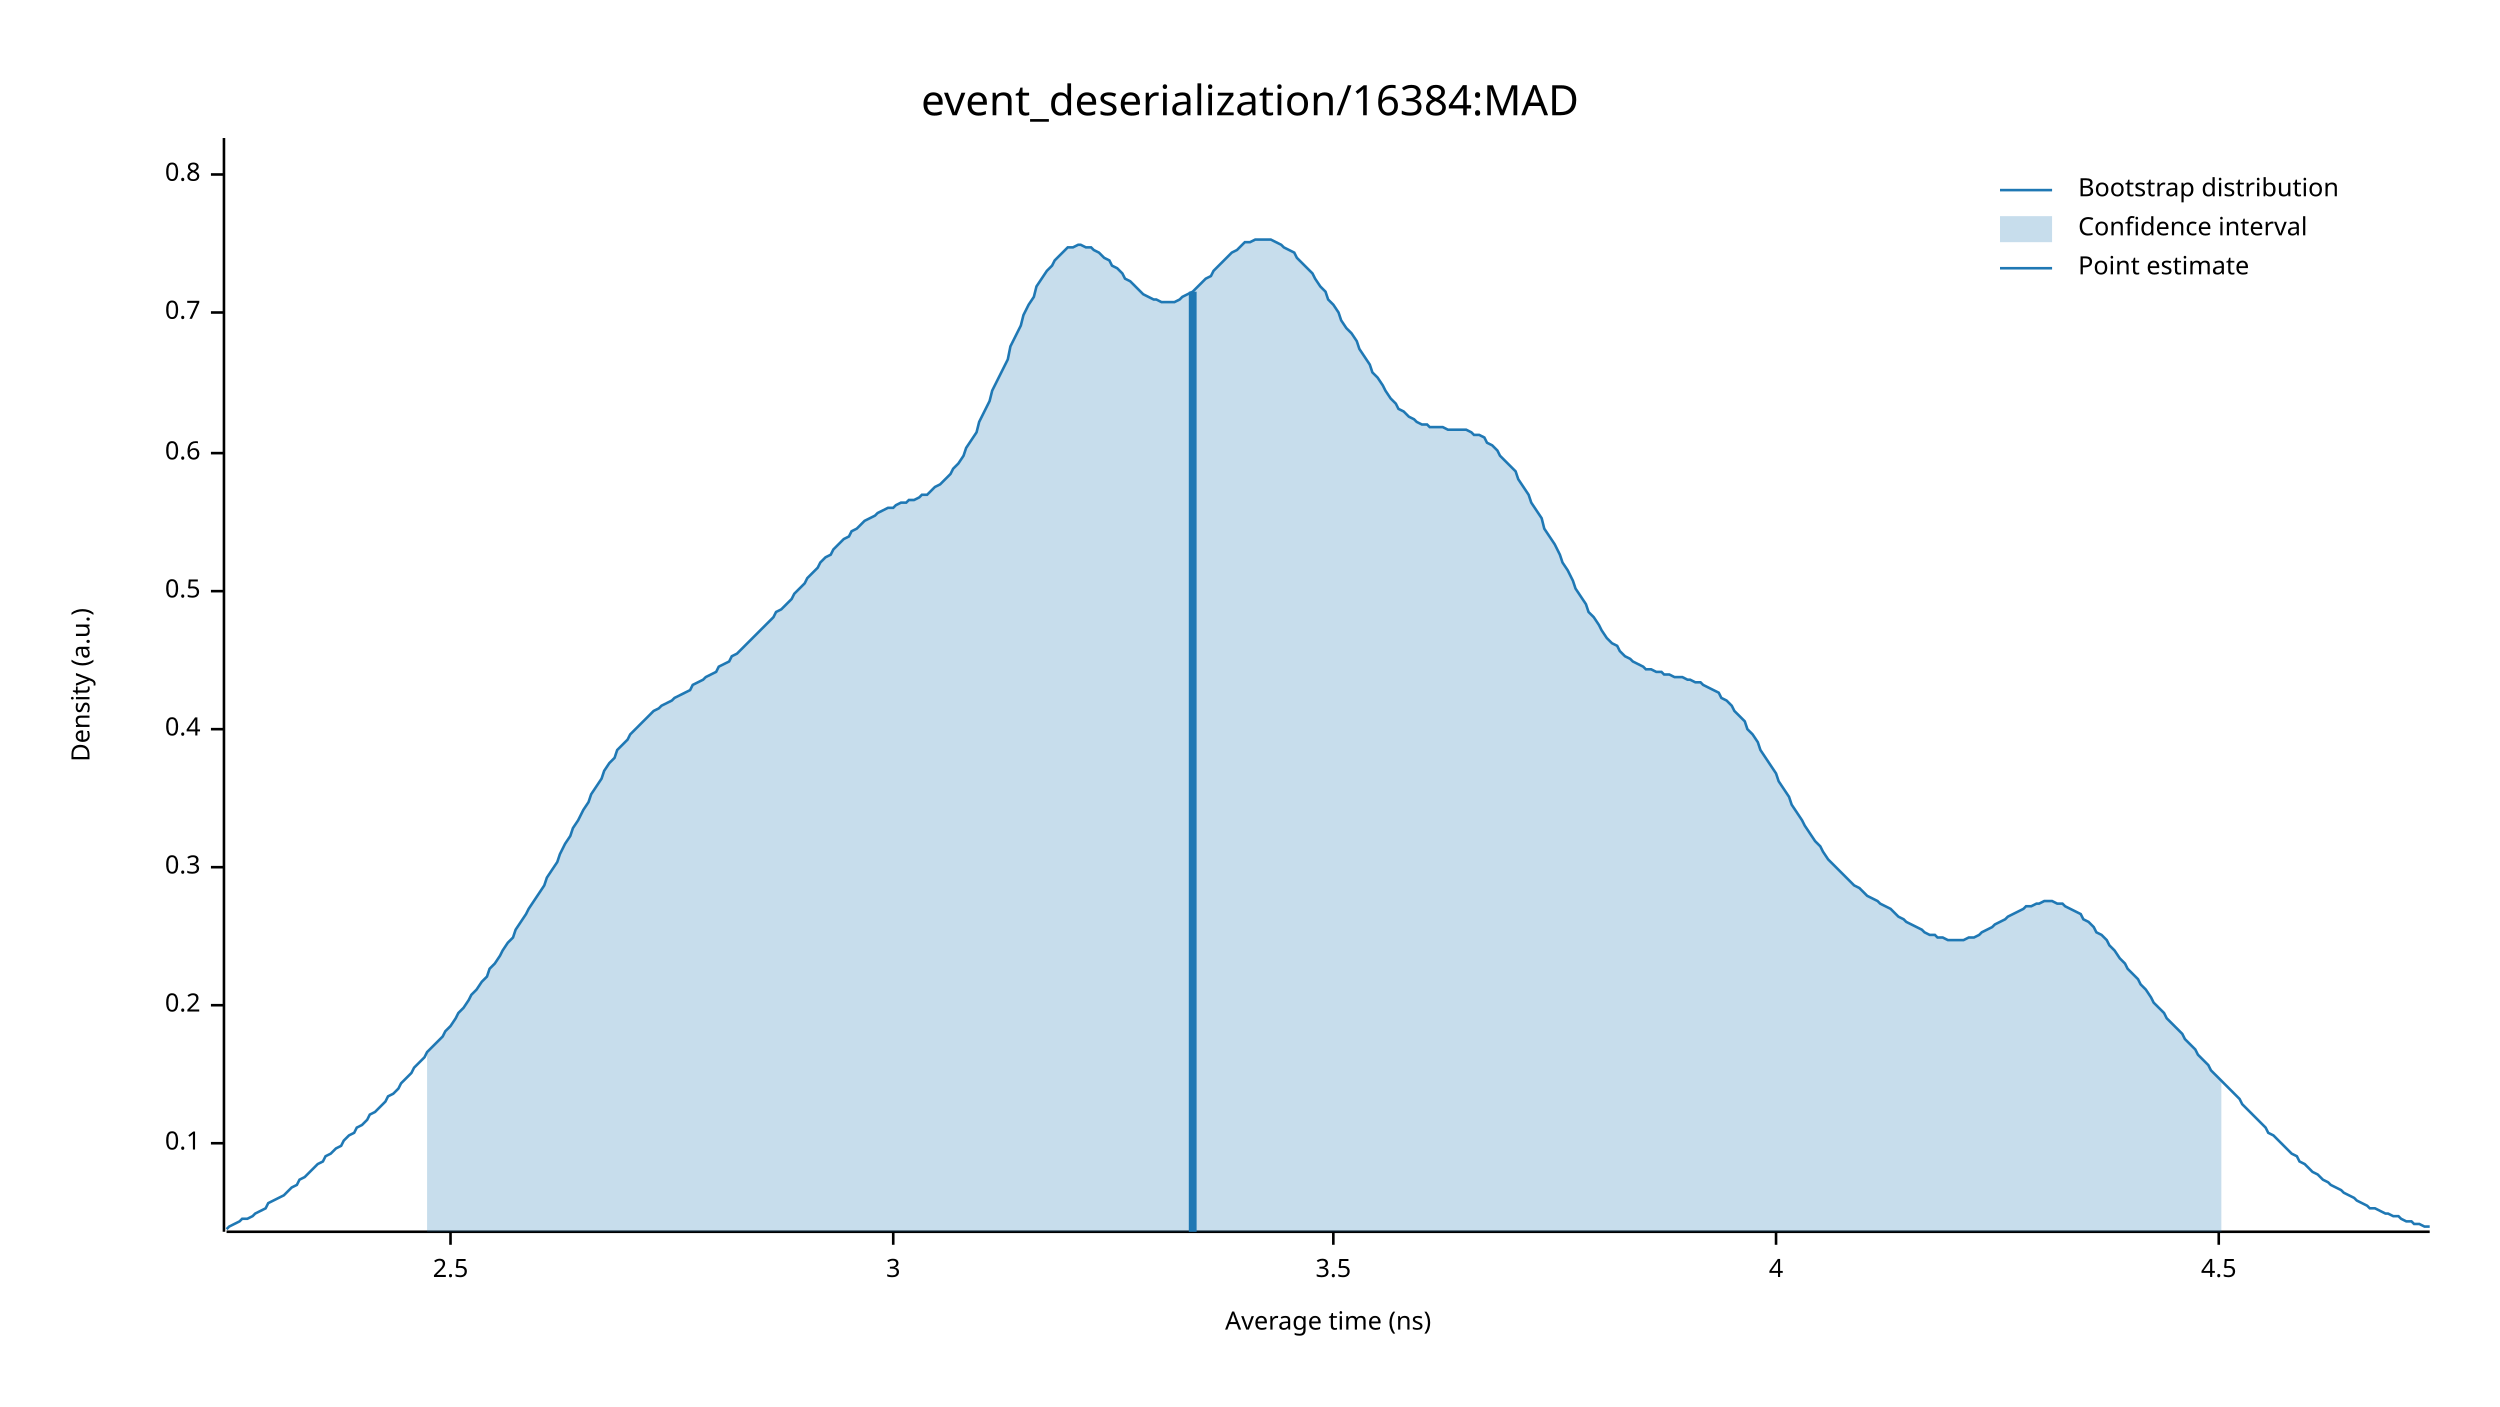
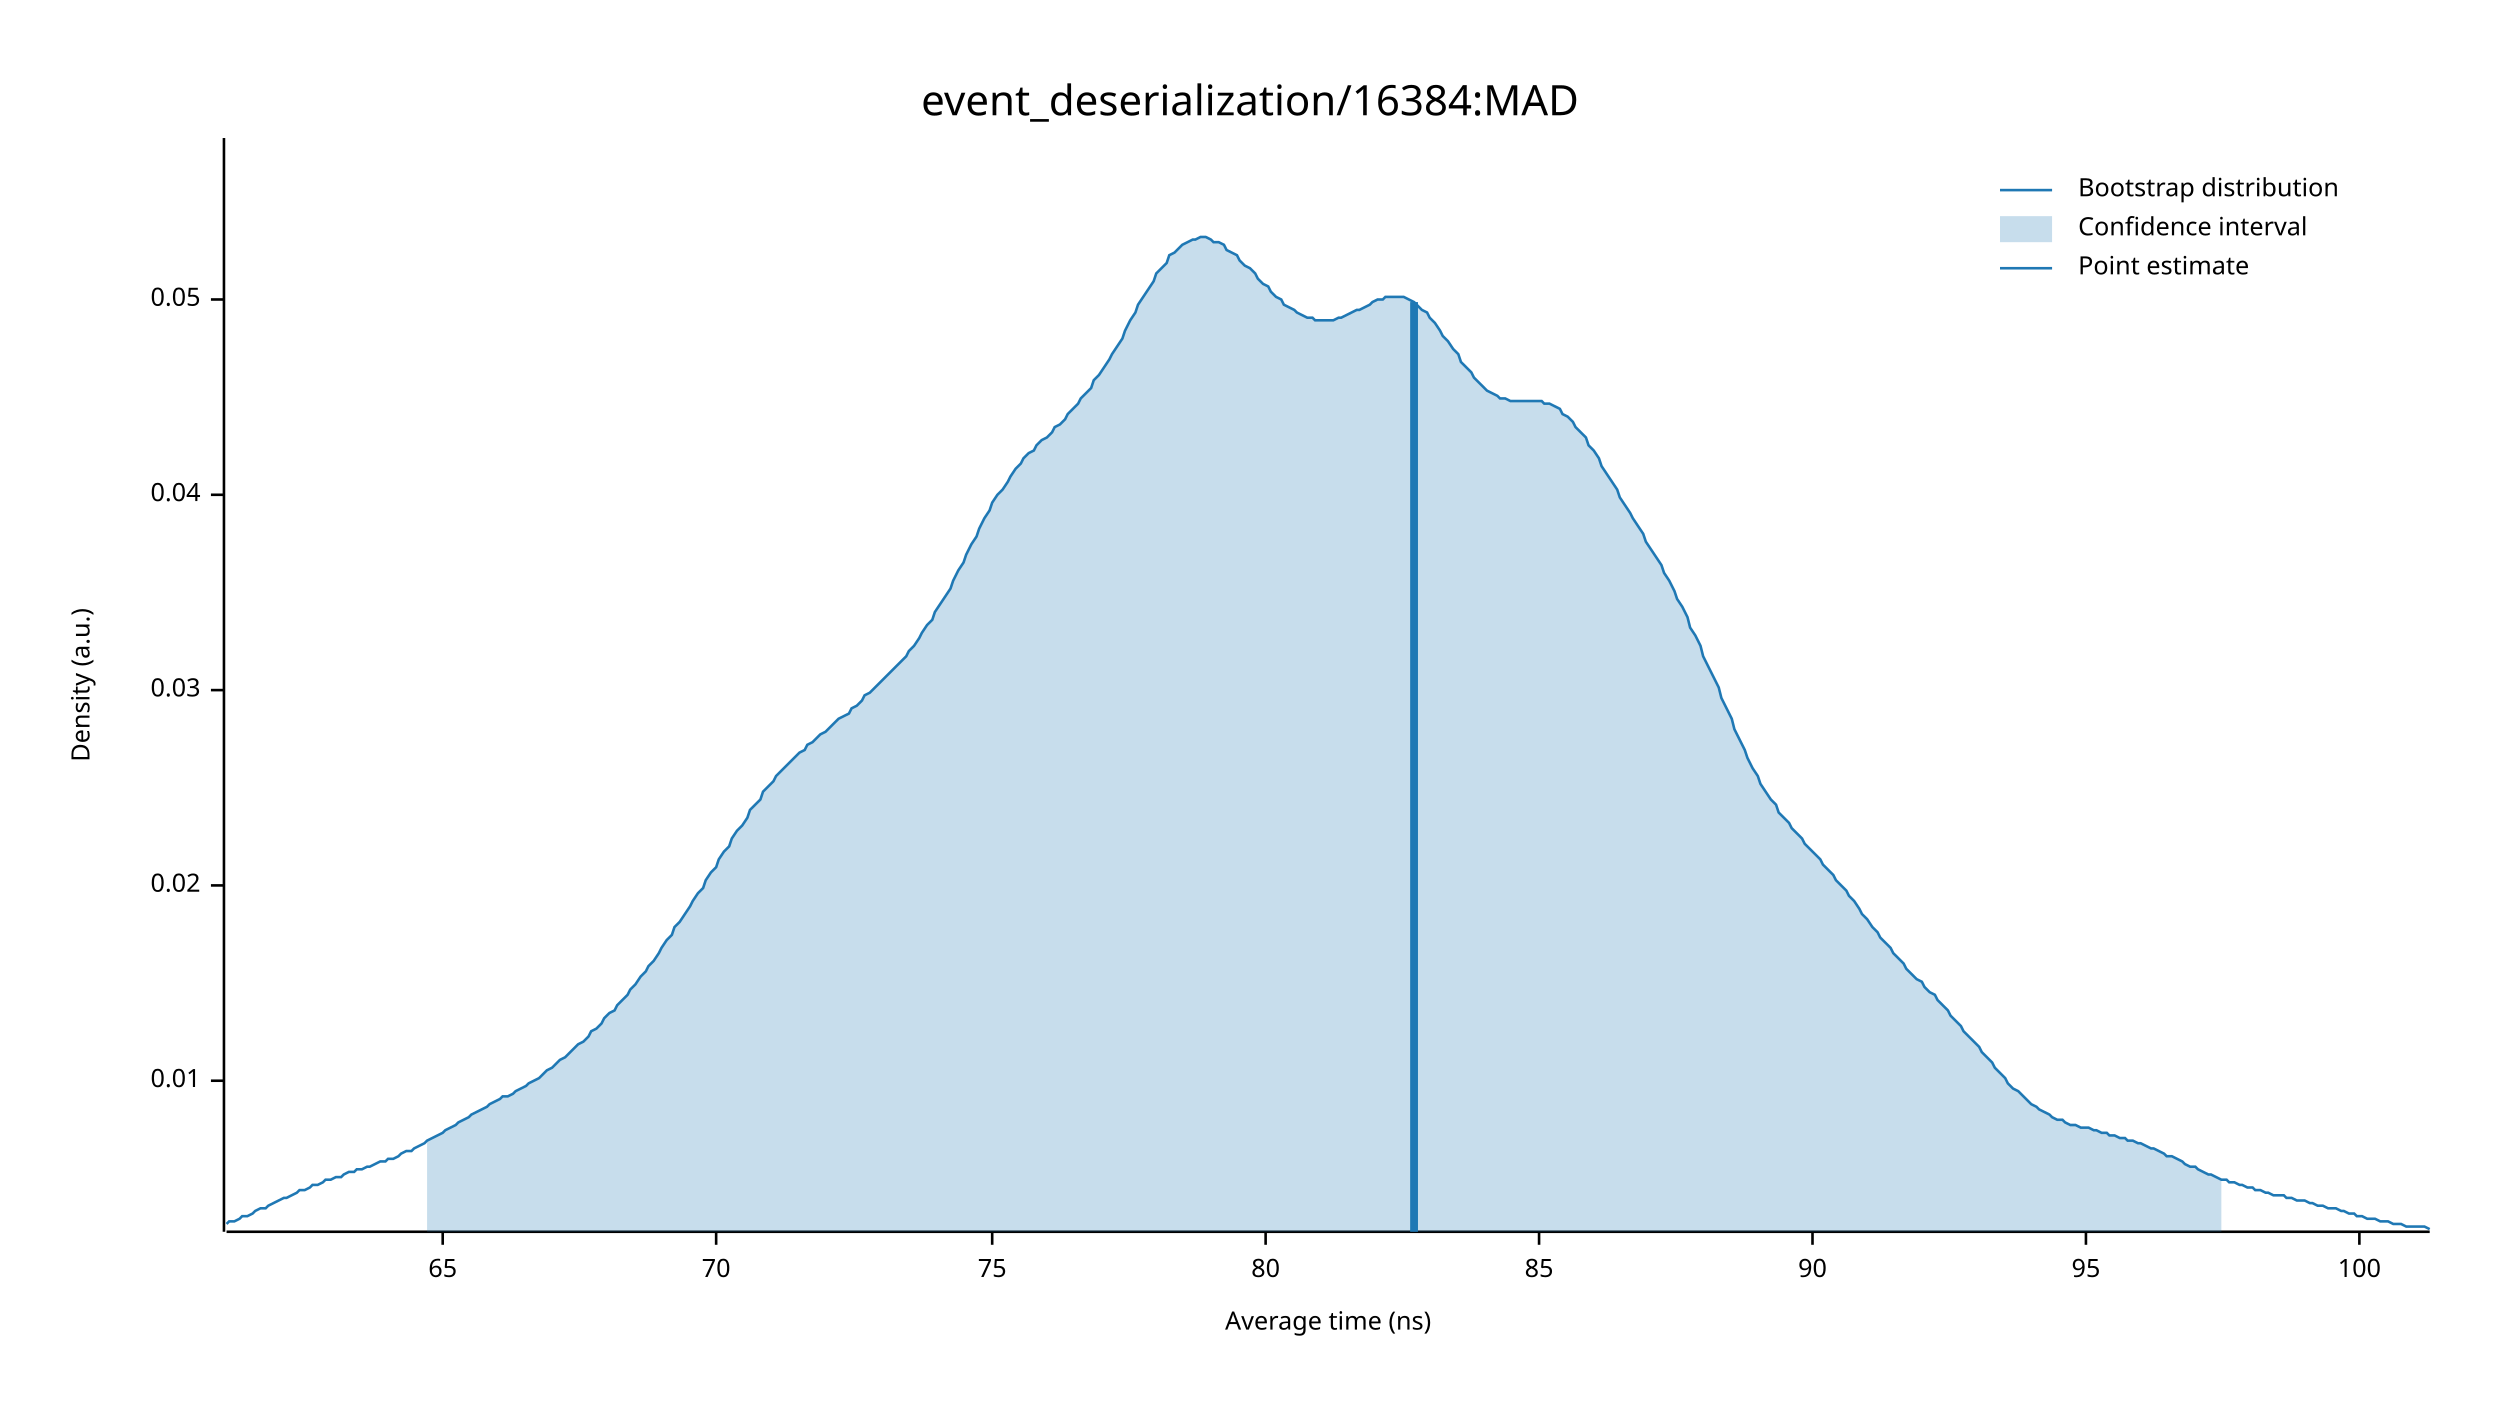
<svg xmlns="http://www.w3.org/2000/svg" width="960" height="540" viewBox="0 0 960 540">
  <text x="480" y="32" dy="0.76em" text-anchor="middle" font-family="sans-serif" font-size="16.129" opacity="1" fill="#000000">
event_deserialization/16384:MAD
</text>
  <text x="27" y="263" dy="0.76em" text-anchor="middle" font-family="sans-serif" font-size="9.677" opacity="1" fill="#000000" transform="rotate(270, 27, 263)">
Density (a.u.)
</text>
  <text x="510" y="513" dy="-0.5ex" text-anchor="middle" font-family="sans-serif" font-size="9.677" opacity="1" fill="#000000">
Average time (ns)
</text>
  <polyline fill="none" opacity="1" stroke="#000000" stroke-width="1" points="86,53 86,473 " />
-   <text x="77" y="439" dy="0.5ex" text-anchor="end" font-family="sans-serif" font-size="9.677" opacity="1" fill="#000000">
- 0.1
+   <text x="77" y="415" dy="0.5ex" text-anchor="end" font-family="sans-serif" font-size="9.677" opacity="1" fill="#000000">
+ 0.01
</text>
-   <polyline fill="none" opacity="1" stroke="#000000" stroke-width="1" points="81,439 86,439 " />
-   <text x="77" y="386" dy="0.5ex" text-anchor="end" font-family="sans-serif" font-size="9.677" opacity="1" fill="#000000">
- 0.2
+   <polyline fill="none" opacity="1" stroke="#000000" stroke-width="1" points="81,415 86,415 " />
+   <text x="77" y="340" dy="0.5ex" text-anchor="end" font-family="sans-serif" font-size="9.677" opacity="1" fill="#000000">
+ 0.02
</text>
-   <polyline fill="none" opacity="1" stroke="#000000" stroke-width="1" points="81,386 86,386 " />
-   <text x="77" y="333" dy="0.5ex" text-anchor="end" font-family="sans-serif" font-size="9.677" opacity="1" fill="#000000">
- 0.3
+   <polyline fill="none" opacity="1" stroke="#000000" stroke-width="1" points="81,340 86,340 " />
+   <text x="77" y="265" dy="0.5ex" text-anchor="end" font-family="sans-serif" font-size="9.677" opacity="1" fill="#000000">
+ 0.03
</text>
-   <polyline fill="none" opacity="1" stroke="#000000" stroke-width="1" points="81,333 86,333 " />
-   <text x="77" y="280" dy="0.5ex" text-anchor="end" font-family="sans-serif" font-size="9.677" opacity="1" fill="#000000">
- 0.4
+   <polyline fill="none" opacity="1" stroke="#000000" stroke-width="1" points="81,265 86,265 " />
+   <text x="77" y="190" dy="0.5ex" text-anchor="end" font-family="sans-serif" font-size="9.677" opacity="1" fill="#000000">
+ 0.04
</text>
-   <polyline fill="none" opacity="1" stroke="#000000" stroke-width="1" points="81,280 86,280 " />
-   <text x="77" y="227" dy="0.5ex" text-anchor="end" font-family="sans-serif" font-size="9.677" opacity="1" fill="#000000">
- 0.5
+   <polyline fill="none" opacity="1" stroke="#000000" stroke-width="1" points="81,190 86,190 " />
+   <text x="77" y="115" dy="0.5ex" text-anchor="end" font-family="sans-serif" font-size="9.677" opacity="1" fill="#000000">
+ 0.05
</text>
-   <polyline fill="none" opacity="1" stroke="#000000" stroke-width="1" points="81,227 86,227 " />
-   <text x="77" y="174" dy="0.5ex" text-anchor="end" font-family="sans-serif" font-size="9.677" opacity="1" fill="#000000">
- 0.6
+   <polyline fill="none" opacity="1" stroke="#000000" stroke-width="1" points="81,115 86,115 " />
+   <polyline fill="none" opacity="1" stroke="#000000" stroke-width="1" points="87,473 933,473 " />
+   <text x="170" y="483" dy="0.76em" text-anchor="middle" font-family="sans-serif" font-size="9.677" opacity="1" fill="#000000">
+ 65
</text>
-   <polyline fill="none" opacity="1" stroke="#000000" stroke-width="1" points="81,174 86,174 " />
-   <text x="77" y="120" dy="0.5ex" text-anchor="end" font-family="sans-serif" font-size="9.677" opacity="1" fill="#000000">
- 0.7
+   <polyline fill="none" opacity="1" stroke="#000000" stroke-width="1" points="170,473 170,478 " />
+   <text x="275" y="483" dy="0.76em" text-anchor="middle" font-family="sans-serif" font-size="9.677" opacity="1" fill="#000000">
+ 70
</text>
-   <polyline fill="none" opacity="1" stroke="#000000" stroke-width="1" points="81,120 86,120 " />
-   <text x="77" y="67" dy="0.5ex" text-anchor="end" font-family="sans-serif" font-size="9.677" opacity="1" fill="#000000">
- 0.8
+   <polyline fill="none" opacity="1" stroke="#000000" stroke-width="1" points="275,473 275,478 " />
+   <text x="381" y="483" dy="0.76em" text-anchor="middle" font-family="sans-serif" font-size="9.677" opacity="1" fill="#000000">
+ 75
</text>
-   <polyline fill="none" opacity="1" stroke="#000000" stroke-width="1" points="81,67 86,67 " />
-   <polyline fill="none" opacity="1" stroke="#000000" stroke-width="1" points="87,473 933,473 " />
-   <text x="173" y="483" dy="0.76em" text-anchor="middle" font-family="sans-serif" font-size="9.677" opacity="1" fill="#000000">
- 2.5
+   <polyline fill="none" opacity="1" stroke="#000000" stroke-width="1" points="381,473 381,478 " />
+   <text x="486" y="483" dy="0.76em" text-anchor="middle" font-family="sans-serif" font-size="9.677" opacity="1" fill="#000000">
+ 80
</text>
-   <polyline fill="none" opacity="1" stroke="#000000" stroke-width="1" points="173,473 173,478 " />
-   <text x="343" y="483" dy="0.76em" text-anchor="middle" font-family="sans-serif" font-size="9.677" opacity="1" fill="#000000">
- 3
+   <polyline fill="none" opacity="1" stroke="#000000" stroke-width="1" points="486,473 486,478 " />
+   <text x="591" y="483" dy="0.76em" text-anchor="middle" font-family="sans-serif" font-size="9.677" opacity="1" fill="#000000">
+ 85
</text>
-   <polyline fill="none" opacity="1" stroke="#000000" stroke-width="1" points="343,473 343,478 " />
-   <text x="512" y="483" dy="0.76em" text-anchor="middle" font-family="sans-serif" font-size="9.677" opacity="1" fill="#000000">
- 3.5
+   <polyline fill="none" opacity="1" stroke="#000000" stroke-width="1" points="591,473 591,478 " />
+   <text x="696" y="483" dy="0.76em" text-anchor="middle" font-family="sans-serif" font-size="9.677" opacity="1" fill="#000000">
+ 90
</text>
-   <polyline fill="none" opacity="1" stroke="#000000" stroke-width="1" points="512,473 512,478 " />
-   <text x="682" y="483" dy="0.76em" text-anchor="middle" font-family="sans-serif" font-size="9.677" opacity="1" fill="#000000">
- 4
+   <polyline fill="none" opacity="1" stroke="#000000" stroke-width="1" points="696,473 696,478 " />
+   <text x="801" y="483" dy="0.76em" text-anchor="middle" font-family="sans-serif" font-size="9.677" opacity="1" fill="#000000">
+ 95
</text>
-   <polyline fill="none" opacity="1" stroke="#000000" stroke-width="1" points="682,473 682,478 " />
-   <text x="852" y="483" dy="0.76em" text-anchor="middle" font-family="sans-serif" font-size="9.677" opacity="1" fill="#000000">
- 4.5
+   <polyline fill="none" opacity="1" stroke="#000000" stroke-width="1" points="801,473 801,478 " />
+   <text x="906" y="483" dy="0.76em" text-anchor="middle" font-family="sans-serif" font-size="9.677" opacity="1" fill="#000000">
+ 100
</text>
-   <polyline fill="none" opacity="1" stroke="#000000" stroke-width="1" points="852,473 852,478 " />
-   <polyline fill="none" opacity="1" stroke="#1F78B4" stroke-width="1" points="87,472 88,471 90,470 92,469 93,468 95,468 97,467 98,466 100,465 102,464 103,462 105,461 107,460 109,459 110,458 112,456 114,455 115,453 117,452 119,450 120,449 122,447 124,446 125,444 127,443 129,441 131,440 132,438 134,436 136,435 137,433 139,432 141,430 142,428 144,427 146,425 148,423 149,421 151,420 153,418 154,416 156,414 158,412 159,410 161,408 163,406 164,404 166,402 168,400 170,398 171,396 173,394 175,391 176,389 178,387 180,384 181,382 183,380 185,377 187,375 188,372 190,370 192,367 193,365 195,362 197,360 198,357 200,354 202,351 203,349 205,346 207,343 209,340 210,337 212,334 214,331 215,328 217,324 219,321 220,318 222,315 224,311 226,308 227,305 229,302 231,299 232,296 234,293 236,291 237,288 239,286 241,284 242,282 244,280 246,278 248,276 249,275 251,273 253,272 254,271 256,270 258,269 259,268 261,267 263,266 265,265 266,263 268,262 270,261 271,260 273,259 275,258 276,256 278,255 280,254 281,252 283,251 285,249 287,247 288,246 290,244 292,242 293,241 295,239 297,237 298,235 300,234 302,232 304,230 305,228 307,226 309,224 310,222 312,220 314,218 315,216 317,214 319,213 320,211 322,209 324,207 326,206 327,204 329,203 331,201 332,200 334,199 336,198 337,197 339,196 341,195 343,195 344,194 346,193 348,193 349,192 351,192 353,191 354,190 356,190 358,188 359,187 361,186 363,184 365,182 366,180 368,178 370,175 371,172 373,169 375,166 376,162 378,158 380,154 381,150 383,146 385,142 387,138 388,133 390,129 392,125 393,121 395,117 397,114 398,110 400,107 402,104 404,102 405,100 407,98 409,96 410,95 412,95 414,94 415,94 417,95 419,95 420,96 422,97 424,99 426,100 427,102 429,103 431,105 432,107 434,108 436,110 437,111 439,113 441,114 443,115 444,115 446,116 448,116 449,116 451,116 453,115 454,114 456,113 458,112 459,111 461,109 463,107 465,106 466,104 468,102 470,100 471,99 473,97 475,96 476,95 478,93 480,93 482,92 483,92 485,92 487,92 488,92 490,93 492,94 493,95 495,96 497,97 498,99 500,101 502,103 504,105 505,107 507,110 509,112 510,115 512,117 514,120 515,123 517,126 519,128 521,131 522,134 524,137 526,140 527,143 529,145 531,148 532,150 534,153 536,155 537,157 539,158 541,160 543,161 544,162 546,163 548,163 549,164 551,164 553,164 554,164 556,165 558,165 560,165 561,165 563,165 565,166 566,167 568,167 570,168 571,170 573,171 575,173 576,175 578,177 580,179 582,181 583,184 585,187 587,190 588,193 590,196 592,199 593,203 595,206 597,209 599,213 600,216 602,219 604,223 605,226 607,229 609,232 610,235 612,237 614,240 615,242 617,245 619,247 621,248 622,250 624,252 626,253 627,254 629,255 631,256 632,257 634,257 636,258 638,258 639,259 641,259 643,260 644,260 646,260 648,261 649,261 651,262 653,262 654,263 656,264 658,265 660,266 661,268 663,269 665,271 666,273 668,275 670,277 671,280 673,282 675,285 676,288 678,291 680,294 682,297 683,300 685,303 687,306 688,309 690,312 692,315 693,317 695,320 697,323 699,325 700,327 702,330 704,332 705,333 707,335 709,337 710,338 712,340 714,341 715,342 717,344 719,345 721,346 722,347 724,348 726,349 727,350 729,352 731,353 732,354 734,355 736,356 738,357 739,358 741,359 743,359 744,360 746,360 748,361 749,361 751,361 753,361 754,361 756,360 758,360 760,359 761,358 763,357 765,356 766,355 768,354 770,353 771,352 773,351 775,350 777,349 778,348 780,348 782,347 783,347 785,346 787,346 788,346 790,347 792,347 793,348 795,349 797,350 799,351 800,353 802,354 804,356 805,358 807,359 809,361 810,363 812,365 814,368 816,370 817,372 819,374 821,376 822,378 824,380 826,383 827,385 829,387 831,389 832,391 834,393 836,395 838,397 839,399 841,401 843,403 844,405 846,407 848,409 849,411 851,413 853,415 855,417 856,418 858,420 860,422 861,424 863,426 865,428 866,429 868,431 870,433 871,435 873,436 875,438 877,440 878,441 880,443 882,444 883,446 885,447 887,449 888,450 890,451 892,453 894,454 895,455 897,456 899,457 900,458 902,459 904,460 905,461 907,462 909,463 910,464 912,464 914,465 916,466 917,466 919,467 921,467 922,468 924,469 926,469 927,470 929,470 931,471 933,471 " />
-   <polygon opacity="0.25" fill="#1F78B4" points="164,404 166,402 168,400 170,398 171,396 173,394 175,391 176,389 178,387 180,384 181,382 183,380 185,377 187,375 188,372 190,370 192,367 193,365 195,362 197,360 198,357 200,354 202,351 203,349 205,346 207,343 209,340 210,337 212,334 214,331 215,328 217,324 219,321 220,318 222,315 224,311 226,308 227,305 229,302 231,299 232,296 234,293 236,291 237,288 239,286 241,284 242,282 244,280 246,278 248,276 249,275 251,273 253,272 254,271 256,270 258,269 259,268 261,267 263,266 265,265 266,263 268,262 270,261 271,260 273,259 275,258 276,256 278,255 280,254 281,252 283,251 285,249 287,247 288,246 290,244 292,242 293,241 295,239 297,237 298,235 300,234 302,232 304,230 305,228 307,226 309,224 310,222 312,220 314,218 315,216 317,214 319,213 320,211 322,209 324,207 326,206 327,204 329,203 331,201 332,200 334,199 336,198 337,197 339,196 341,195 343,195 344,194 346,193 348,193 349,192 351,192 353,191 354,190 356,190 358,188 359,187 361,186 363,184 365,182 366,180 368,178 370,175 371,172 373,169 375,166 376,162 378,158 380,154 381,150 383,146 385,142 387,138 388,133 390,129 392,125 393,121 395,117 397,114 398,110 400,107 402,104 404,102 405,100 407,98 409,96 410,95 412,95 414,94 415,94 417,95 419,95 420,96 422,97 424,99 426,100 427,102 429,103 431,105 432,107 434,108 436,110 437,111 439,113 441,114 443,115 444,115 446,116 448,116 449,116 451,116 453,115 454,114 456,113 458,112 459,111 461,109 463,107 465,106 466,104 468,102 470,100 471,99 473,97 475,96 476,95 478,93 480,93 482,92 483,92 485,92 487,92 488,92 490,93 492,94 493,95 495,96 497,97 498,99 500,101 502,103 504,105 505,107 507,110 509,112 510,115 512,117 514,120 515,123 517,126 519,128 521,131 522,134 524,137 526,140 527,143 529,145 531,148 532,150 534,153 536,155 537,157 539,158 541,160 543,161 544,162 546,163 548,163 549,164 551,164 553,164 554,164 556,165 558,165 560,165 561,165 563,165 565,166 566,167 568,167 570,168 571,170 573,171 575,173 576,175 578,177 580,179 582,181 583,184 585,187 587,190 588,193 590,196 592,199 593,203 595,206 597,209 599,213 600,216 602,219 604,223 605,226 607,229 609,232 610,235 612,237 614,240 615,242 617,245 619,247 621,248 622,250 624,252 626,253 627,254 629,255 631,256 632,257 634,257 636,258 638,258 639,259 641,259 643,260 644,260 646,260 648,261 649,261 651,262 653,262 654,263 656,264 658,265 660,266 661,268 663,269 665,271 666,273 668,275 670,277 671,280 673,282 675,285 676,288 678,291 680,294 682,297 683,300 685,303 687,306 688,309 690,312 692,315 693,317 695,320 697,323 699,325 700,327 702,330 704,332 705,333 707,335 709,337 710,338 712,340 714,341 715,342 717,344 719,345 721,346 722,347 724,348 726,349 727,350 729,352 731,353 732,354 734,355 736,356 738,357 739,358 741,359 743,359 744,360 746,360 748,361 749,361 751,361 753,361 754,361 756,360 758,360 760,359 761,358 763,357 765,356 766,355 768,354 770,353 771,352 773,351 775,350 777,349 778,348 780,348 782,347 783,347 785,346 787,346 788,346 790,347 792,347 793,348 795,349 797,350 799,351 800,353 802,354 804,356 805,358 807,359 809,361 810,363 812,365 814,368 816,370 817,372 819,374 821,376 822,378 824,380 826,383 827,385 829,387 831,389 832,391 834,393 836,395 838,397 839,399 841,401 843,403 844,405 846,407 848,409 849,411 851,413 853,415 853,473 164,473 " />
-   <polyline fill="none" opacity="1" stroke="#1F78B4" stroke-width="3" points="458,473 458,112 " />
+   <polyline fill="none" opacity="1" stroke="#000000" stroke-width="1" points="906,473 906,478 " />
+   <polyline fill="none" opacity="1" stroke="#1F78B4" stroke-width="1" points="87,470 88,469 90,469 92,468 93,467 95,467 97,466 98,465 100,464 102,464 103,463 105,462 107,461 109,460 110,460 112,459 114,458 115,457 117,457 119,456 120,455 122,455 124,454 125,453 127,453 129,452 131,452 132,451 134,450 136,450 137,449 139,449 141,448 142,448 144,447 146,446 148,446 149,445 151,445 153,444 154,443 156,442 158,442 159,441 161,440 163,439 164,438 166,437 168,436 170,435 171,434 173,433 175,432 176,431 178,430 180,429 181,428 183,427 185,426 187,425 188,424 190,423 192,422 193,421 195,421 197,420 198,419 200,418 202,417 203,416 205,415 207,414 209,412 210,411 212,410 214,408 215,407 217,406 219,404 220,403 222,401 224,400 226,398 227,396 229,395 231,393 232,391 234,389 236,388 237,386 239,384 241,382 242,380 244,378 246,375 248,373 249,371 251,369 253,366 254,364 256,361 258,359 259,356 261,354 263,351 265,348 266,346 268,343 270,341 271,338 273,335 275,333 276,330 278,327 280,325 281,322 283,319 285,317 287,314 288,311 290,309 292,307 293,304 295,302 297,300 298,298 300,296 302,294 304,292 305,291 307,289 309,288 310,286 312,285 314,283 315,282 317,281 319,279 320,278 322,276 324,275 326,274 327,272 329,271 331,269 332,267 334,266 336,264 337,263 339,261 341,259 343,257 344,256 346,254 348,252 349,250 351,248 353,245 354,243 356,240 358,238 359,235 361,232 363,229 365,226 366,223 368,219 370,216 371,213 373,209 375,206 376,203 378,199 380,196 381,193 383,190 385,188 387,185 388,183 390,180 392,178 393,176 395,174 397,173 398,171 400,169 402,168 404,166 405,164 407,163 409,161 410,159 412,157 414,155 415,153 417,151 419,149 420,146 422,144 424,141 426,138 427,136 429,133 431,130 432,127 434,123 436,120 437,117 439,114 441,111 443,108 444,105 446,103 448,101 449,98 451,97 453,95 454,94 456,93 458,92 459,92 461,91 463,91 465,92 466,93 468,93 470,94 471,96 473,97 475,98 476,100 478,102 480,103 482,105 483,107 485,109 487,110 488,112 490,114 492,115 493,117 495,118 497,119 498,120 500,121 502,122 504,122 505,123 507,123 509,123 510,123 512,123 514,122 515,122 517,121 519,120 521,119 522,119 524,118 526,117 527,116 529,115 531,115 532,114 534,114 536,114 537,114 539,114 541,115 543,116 544,117 546,119 548,120 549,122 551,124 553,127 554,129 556,131 558,134 560,136 561,139 563,141 565,143 566,145 568,147 570,149 571,150 573,151 575,152 576,153 578,153 580,154 582,154 583,154 585,154 587,154 588,154 590,154 592,154 593,155 595,155 597,156 599,157 600,159 602,160 604,162 605,164 607,166 609,168 610,171 612,173 614,176 615,179 617,182 619,185 621,188 622,191 624,194 626,197 627,199 629,202 631,205 632,208 634,211 636,214 638,217 639,220 641,223 643,227 644,230 646,233 648,237 649,241 651,244 653,248 654,252 656,256 658,260 660,264 661,268 663,272 665,276 666,280 668,284 670,288 671,291 673,295 675,298 676,301 678,304 680,307 682,309 683,312 685,314 687,316 688,318 690,320 692,322 693,324 695,326 697,328 699,330 700,332 702,334 704,336 705,338 707,340 709,342 710,344 712,346 714,349 715,351 717,353 719,356 721,358 722,360 724,362 726,364 727,366 729,368 731,370 732,372 734,374 736,376 738,377 739,379 741,381 743,382 744,384 746,386 748,388 749,390 751,392 753,394 754,396 756,398 758,400 760,402 761,404 763,406 765,408 766,410 768,412 770,414 771,416 773,418 775,419 777,421 778,422 780,424 782,425 783,426 785,427 787,428 788,429 790,430 792,430 793,431 795,432 797,432 799,433 800,433 802,433 804,434 805,434 807,435 809,435 810,436 812,436 814,437 816,437 817,438 819,438 821,439 822,439 824,440 826,441 827,441 829,442 831,443 832,444 834,444 836,445 838,446 839,447 841,448 843,448 844,449 846,450 848,451 849,451 851,452 853,453 855,453 856,454 858,454 860,455 861,455 863,456 865,456 866,457 868,457 870,458 871,458 873,459 875,459 877,459 878,460 880,460 882,461 883,461 885,461 887,462 888,462 890,463 892,463 894,464 895,464 897,464 899,465 900,465 902,466 904,466 905,467 907,467 909,468 910,468 912,468 914,469 916,469 917,469 919,470 921,470 922,470 924,471 926,471 927,471 929,471 931,471 933,472 " />
+   <polygon opacity="0.25" fill="#1F78B4" points="164,438 166,437 168,436 170,435 171,434 173,433 175,432 176,431 178,430 180,429 181,428 183,427 185,426 187,425 188,424 190,423 192,422 193,421 195,421 197,420 198,419 200,418 202,417 203,416 205,415 207,414 209,412 210,411 212,410 214,408 215,407 217,406 219,404 220,403 222,401 224,400 226,398 227,396 229,395 231,393 232,391 234,389 236,388 237,386 239,384 241,382 242,380 244,378 246,375 248,373 249,371 251,369 253,366 254,364 256,361 258,359 259,356 261,354 263,351 265,348 266,346 268,343 270,341 271,338 273,335 275,333 276,330 278,327 280,325 281,322 283,319 285,317 287,314 288,311 290,309 292,307 293,304 295,302 297,300 298,298 300,296 302,294 304,292 305,291 307,289 309,288 310,286 312,285 314,283 315,282 317,281 319,279 320,278 322,276 324,275 326,274 327,272 329,271 331,269 332,267 334,266 336,264 337,263 339,261 341,259 343,257 344,256 346,254 348,252 349,250 351,248 353,245 354,243 356,240 358,238 359,235 361,232 363,229 365,226 366,223 368,219 370,216 371,213 373,209 375,206 376,203 378,199 380,196 381,193 383,190 385,188 387,185 388,183 390,180 392,178 393,176 395,174 397,173 398,171 400,169 402,168 404,166 405,164 407,163 409,161 410,159 412,157 414,155 415,153 417,151 419,149 420,146 422,144 424,141 426,138 427,136 429,133 431,130 432,127 434,123 436,120 437,117 439,114 441,111 443,108 444,105 446,103 448,101 449,98 451,97 453,95 454,94 456,93 458,92 459,92 461,91 463,91 465,92 466,93 468,93 470,94 471,96 473,97 475,98 476,100 478,102 480,103 482,105 483,107 485,109 487,110 488,112 490,114 492,115 493,117 495,118 497,119 498,120 500,121 502,122 504,122 505,123 507,123 509,123 510,123 512,123 514,122 515,122 517,121 519,120 521,119 522,119 524,118 526,117 527,116 529,115 531,115 532,114 534,114 536,114 537,114 539,114 541,115 543,116 544,117 546,119 548,120 549,122 551,124 553,127 554,129 556,131 558,134 560,136 561,139 563,141 565,143 566,145 568,147 570,149 571,150 573,151 575,152 576,153 578,153 580,154 582,154 583,154 585,154 587,154 588,154 590,154 592,154 593,155 595,155 597,156 599,157 600,159 602,160 604,162 605,164 607,166 609,168 610,171 612,173 614,176 615,179 617,182 619,185 621,188 622,191 624,194 626,197 627,199 629,202 631,205 632,208 634,211 636,214 638,217 639,220 641,223 643,227 644,230 646,233 648,237 649,241 651,244 653,248 654,252 656,256 658,260 660,264 661,268 663,272 665,276 666,280 668,284 670,288 671,291 673,295 675,298 676,301 678,304 680,307 682,309 683,312 685,314 687,316 688,318 690,320 692,322 693,324 695,326 697,328 699,330 700,332 702,334 704,336 705,338 707,340 709,342 710,344 712,346 714,349 715,351 717,353 719,356 721,358 722,360 724,362 726,364 727,366 729,368 731,370 732,372 734,374 736,376 738,377 739,379 741,381 743,382 744,384 746,386 748,388 749,390 751,392 753,394 754,396 756,398 758,400 760,402 761,404 763,406 765,408 766,410 768,412 770,414 771,416 773,418 775,419 777,421 778,422 780,424 782,425 783,426 785,427 787,428 788,429 790,430 792,430 793,431 795,432 797,432 799,433 800,433 802,433 804,434 805,434 807,435 809,435 810,436 812,436 814,437 816,437 817,438 819,438 821,439 822,439 824,440 826,441 827,441 829,442 831,443 832,444 834,444 836,445 838,446 839,447 841,448 843,448 844,449 846,450 848,451 849,451 851,452 853,453 853,473 164,473 " />
+   <polyline fill="none" opacity="1" stroke="#1F78B4" stroke-width="3" points="543,473 543,116 " />
  <text x="798" y="68" dy="0.76em" text-anchor="start" font-family="sans-serif" font-size="9.677" opacity="1" fill="#000000">
Bootstrap distribution
</text>
  <text x="798" y="83" dy="0.76em" text-anchor="start" font-family="sans-serif" font-size="9.677" opacity="1" fill="#000000">
Confidence interval
</text>
  <text x="798" y="98" dy="0.76em" text-anchor="start" font-family="sans-serif" font-size="9.677" opacity="1" fill="#000000">
Point estimate
</text>
  <polyline fill="none" opacity="1" stroke="#1F78B4" stroke-width="1" points="768,73 788,73 " />
  <rect x="768" y="83" width="20" height="10" opacity="0.25" fill="#1F78B4" stroke="none" />
  <polyline fill="none" opacity="1" stroke="#1F78B4" stroke-width="1" points="768,103 788,103 " />
</svg>
